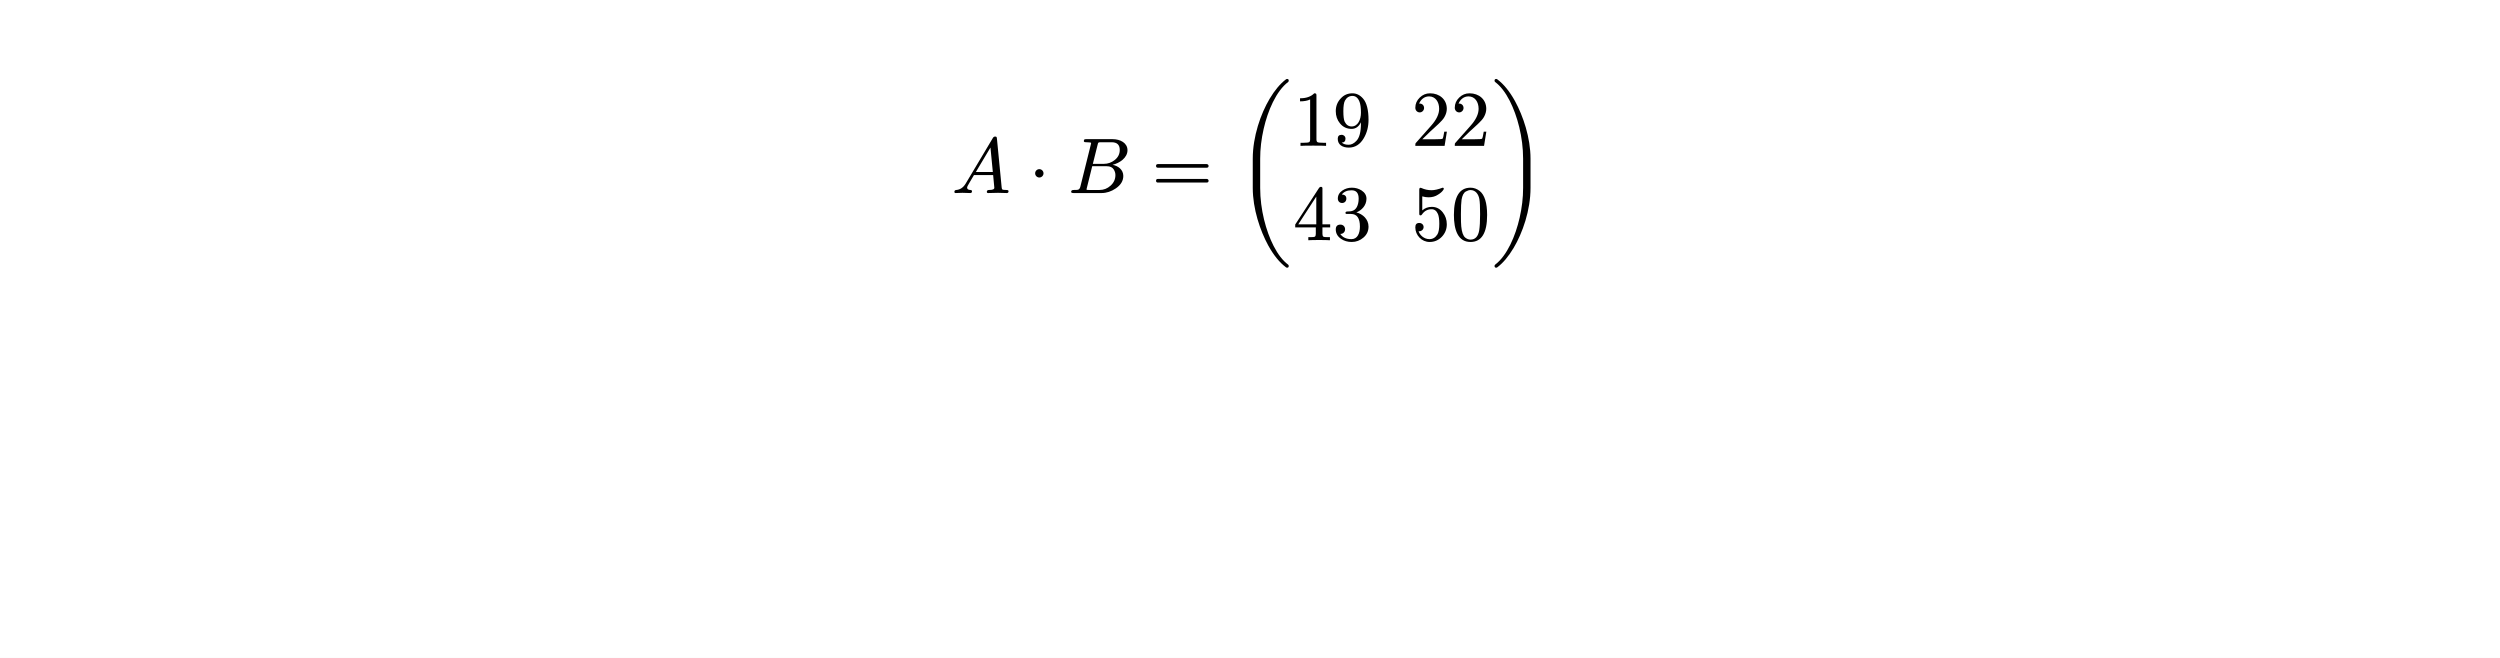
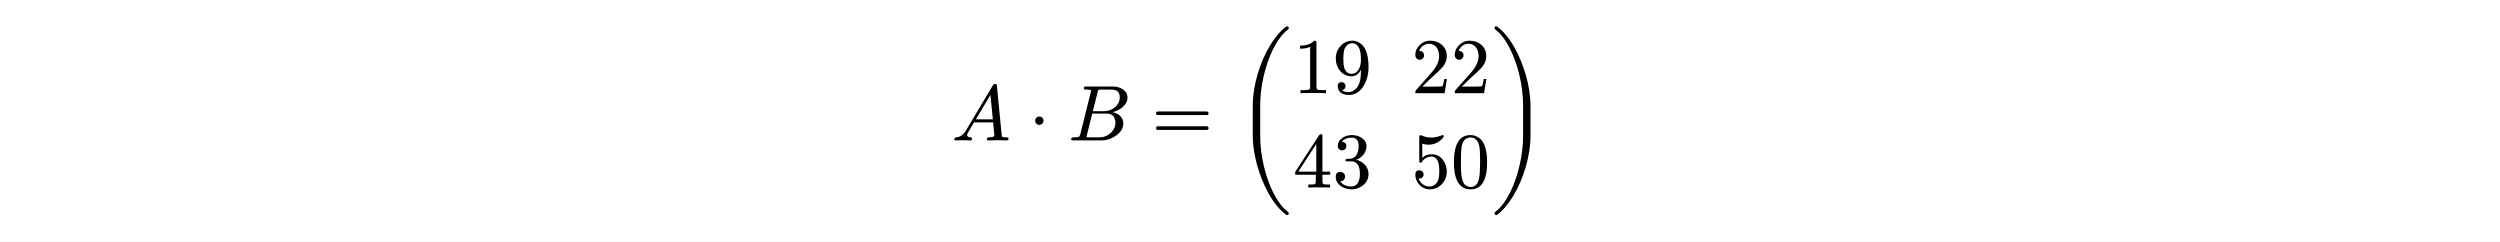
- <svg xmlns="http://www.w3.org/2000/svg" xmlns:xlink="http://www.w3.org/1999/xlink" viewBox="0 0 538.583 141.732" width="538.583pt" height="141.732pt">
-   <path fill="#ffffff" fill-rule="nonzero" d="M 0 0v 141.732h 538.583v -141.732Z " />
-   <g transform="matrix(1 0 0 -1 205.0143 41.58987)">
+ <svg xmlns="http://www.w3.org/2000/svg" xmlns:xlink="http://www.w3.org/1999/xlink" viewBox="0 0 538.583 52.003" width="538.583pt" height="52.003pt">
+   <path fill="#ffffff" fill-rule="nonzero" d="M 0 0v 52.003h 538.583v -52.003Z " />
+   <g transform="matrix(1 0 0 -1 205.0143 30.25129)">
    <use xlink:href="#gD1FA6E787DCB21EAEAC8A64538F31C61" x="0" y="0" fill="#000000" fill-rule="nonzero" />
  </g>
-   <g transform="matrix(1 0 0 -1 221.5421 41.58987)">
+   <g transform="matrix(1 0 0 -1 221.5421 30.25129)">
    <use xlink:href="#g6A70345FB5FF55E0E1973440BA8E7C2A" x="0" y="0" fill="#000000" fill-rule="nonzero" />
  </g>
-   <g transform="matrix(1 0 0 -1 230.0459 41.58987)">
+   <g transform="matrix(1 0 0 -1 230.0459 30.25129)">
    <use xlink:href="#g8E96180F5FA1EAB6CDC63C20FD71A7F3" x="0" y="0" fill="#000000" fill-rule="nonzero" />
  </g>
-   <g transform="matrix(1 0 0 -1 248.0961 41.58987)">
+   <g transform="matrix(1 0 0 -1 248.0961 30.25129)">
    <use xlink:href="#gFCE2672A5E574B60D319EA5C4EC42CE7" x="0" y="0" fill="#000000" fill-rule="nonzero" />
  </g>
-   <g transform="matrix(1 0 0 -1 266.0443 41.58987)">
+   <g transform="matrix(1 0 0 -1 266.0443 30.25129)">
    <use xlink:href="#gD83155C84924856389734CD2B465CD2" x="0" y="0" fill="#000000" fill-rule="nonzero" />
  </g>
-   <g transform="matrix(1 0 0 -1 278.5563 31.42387)">
+   <g transform="matrix(1 0 0 -1 278.5563 20.08529)">
    <use xlink:href="#gCAE8AA1F657067D289B706CCA4F555B7" x="0" y="0" fill="#000000" fill-rule="nonzero" />
  </g>
-   <g transform="matrix(1 0 0 -1 287.0563 31.42387)">
+   <g transform="matrix(1 0 0 -1 287.0563 20.08529)">
    <use xlink:href="#g9BFCDF68C4575DF643567DB77FD97600" x="0" y="0" fill="#000000" fill-rule="nonzero" />
  </g>
-   <g transform="matrix(1 0 0 -1 278.5563 51.75587)">
+   <g transform="matrix(1 0 0 -1 278.5563 40.41729)">
    <use xlink:href="#g4BB14235EB086D0FABB3ED19CDC8B998" x="0" y="0" fill="#000000" fill-rule="nonzero" />
  </g>
-   <g transform="matrix(1 0 0 -1 287.0563 51.75587)">
+   <g transform="matrix(1 0 0 -1 287.0563 40.41729)">
    <use xlink:href="#g5905D28472309E662A5CDD471BC29430" x="0" y="0" fill="#000000" fill-rule="nonzero" />
  </g>
-   <g transform="matrix(1 0 0 -1 304.0563 31.42387)">
+   <g transform="matrix(1 0 0 -1 304.0563 20.08529)">
    <use xlink:href="#gD642787220FDCFDDCBC03B0047534211" x="0" y="0" fill="#000000" fill-rule="nonzero" />
  </g>
-   <g transform="matrix(1 0 0 -1 312.5563 31.42387)">
+   <g transform="matrix(1 0 0 -1 312.5563 20.08529)">
    <use xlink:href="#gD642787220FDCFDDCBC03B0047534211" x="0" y="0" fill="#000000" fill-rule="nonzero" />
  </g>
-   <g transform="matrix(1 0 0 -1 304.0563 51.75587)">
+   <g transform="matrix(1 0 0 -1 304.0563 40.41729)">
    <use xlink:href="#g50CC3712D4BC0D8C8B0383CD4C0A26CC" x="0" y="0" fill="#000000" fill-rule="nonzero" />
  </g>
-   <g transform="matrix(1 0 0 -1 312.5563 51.75587)">
+   <g transform="matrix(1 0 0 -1 312.5563 40.41729)">
    <use xlink:href="#gAC3E39FA46CD1A93A1761F3A6F1F97E4" x="0" y="0" fill="#000000" fill-rule="nonzero" />
  </g>
-   <g transform="matrix(1 0 0 -1 321.0563 41.58987)">
+   <g transform="matrix(1 0 0 -1 321.0563 30.25129)">
    <use xlink:href="#gEA5CE697EE4C54F1B2E521AB364D0A32" x="0" y="0" fill="#000000" fill-rule="nonzero" />
  </g>
  <defs>
    <symbol id="gD1FA6E787DCB21EAEAC8A64538F31C61" overflow="visible">
      <path d="M 0 0m 2.329 0.051c 0.306 0 1.36 -0.051 1.683 -0.051c 0.255 0 0.374 0.136 0.374 0.391c 0 0.153 -0.102 0.255 -0.323 0.272c -0.493 0.017 -0.731 0.187 -0.731 0.51c 0 0.153 0.153 0.493 0.476 1.003c 0.459 0.765 0.782 1.326 1.003 1.7h 4.131c 0 -0.119 0.017 -0.357 0.068 -0.731c 0.119 -1.241 0.187 -1.921 0.187 -2.006c 0 -0.323 -0.374 -0.476 -1.139 -0.476c -0.323 0 -0.476 -0.136 -0.476 -0.408c 0 -0.17 0.102 -0.255 0.306 -0.255c 0.408 0 1.7 0.051 2.108 0.051c 0.34 0 1.547 -0.051 1.887 -0.051c 0.255 0 0.374 0.136 0.374 0.408c 0 0.17 -0.153 0.255 -0.459 0.255c -0.476 0 -0.765 0.034 -0.85 0.085c -0.085 0.051 -0.153 0.204 -0.17 0.459l -1.02 10.506c -0.051 0.323 -0.034 0.459 -0.391 0.459c -0.204 0 -0.374 -0.102 -0.493 -0.323l -5.848 -9.809c -0.51 -0.85 -1.19 -1.309 -2.023 -1.377c -0.272 -0.017 -0.408 -0.153 -0.408 -0.408c 0 -0.17 0.102 -0.255 0.289 -0.255c 0.272 0 1.173 0.051 1.445 0.051Z m 6.035 9.758l 0.51 -5.27h -3.655Z " />
    </symbol>
    <symbol id="g6A70345FB5FF55E0E1973440BA8E7C2A" overflow="visible">
      <path d="M 0 0m 3.264 4.25c 0 0.493 -0.408 0.901 -0.901 0.901c -0.493 0 -0.901 -0.408 -0.901 -0.901c 0 -0.493 0.408 -0.901 0.901 -0.901c 0.493 0 0.901 0.408 0.901 0.901Z " />
    </symbol>
    <symbol id="g8E96180F5FA1EAB6CDC63C20FD71A7F3" overflow="visible">
      <path d="M 0 0m 12.852 9.231c 0 1.547 -1.53 2.38 -3.196 2.38h -5.644c -0.391 0 -0.561 -0.017 -0.561 -0.408c 0 -0.272 0.34 -0.255 0.544 -0.255c 0.51 -0.017 0.816 -0.051 0.901 -0.068c 0.085 -0.017 0.119 -0.068 0.119 -0.153c 0 -0.034 -0.017 -0.136 -0.068 -0.306l -2.244 -9.027c -0.085 -0.374 -0.255 -0.595 -0.51 -0.68c -0.119 -0.034 -0.425 -0.051 -0.952 -0.051c -0.357 0 -0.527 -0.136 -0.527 -0.408c 0 -0.17 0.17 -0.255 0.527 -0.255h 6.001c 1.105 0 2.125 0.34 3.094 1.003c 1.071 0.731 1.615 1.632 1.615 2.686c 0 1.343 -1.105 2.159 -2.312 2.397c 1.496 0.357 3.213 1.496 3.213 3.145Z m -3.434 1.717c 1.173 0 1.768 -0.544 1.768 -1.649c 0 -0.867 -0.34 -1.581 -1.054 -2.159c -0.714 -0.578 -1.513 -0.85 -2.38 -0.85h -2.363l 1.02 4.08c 0.136 0.578 0.136 0.578 0.85 0.578Z m 0.476 -5.865c 0.238 -0.391 0.357 -0.782 0.357 -1.207c 0 -0.884 -0.34 -1.649 -1.037 -2.278c -0.697 -0.629 -1.479 -0.935 -2.38 -0.935h -2.295c -0.17 0 -0.289 0 -0.357 0.017c -0.102 0 -0.153 0.034 -0.153 0.085c 0 0.017 0 0.068 0.017 0.136c 0.527 2.159 0.935 3.791 1.207 4.879h 3.128c 0.731 0 1.224 -0.238 1.513 -0.697Z " />
    </symbol>
    <symbol id="gFCE2672A5E574B60D319EA5C4EC42CE7" overflow="visible">
      <path d="M 0 0m 11.866 6.239h -10.506c -0.272 0 -0.408 -0.136 -0.408 -0.391c 0 -0.255 0.136 -0.391 0.408 -0.391h 10.506c 0.272 0 0.408 0.136 0.408 0.391c 0 0.204 -0.187 0.391 -0.408 0.391Z m 0 -3.196h -10.506c -0.272 0 -0.408 -0.136 -0.408 -0.391c 0 -0.255 0.136 -0.391 0.408 -0.391h 10.506c 0.272 0 0.408 0.136 0.408 0.391c 0 0.221 -0.187 0.391 -0.408 0.391Z " />
    </symbol>
    <symbol id="gD83155C84924856389734CD2B465CD2" overflow="visible">
      <path d="M 0 0m 11.22 -16.082c 0.255 0 0.374 0.119 0.374 0.374c 0 0.119 -0.051 0.221 -0.136 0.289c -1.156 0.867 -2.193 2.21 -3.128 4.029c -1.649 3.23 -2.89 7.837 -2.89 12.495v 6.29c 0 2.125 0.255 4.267 0.748 6.426c 0.884 3.91 2.703 8.16 5.27 10.098c 0.085 0.068 0.136 0.17 0.136 0.289c 0 0.255 -0.119 0.374 -0.374 0.374c -0.068 0 -0.136 -0.034 -0.221 -0.085c -1.241 -0.935 -2.414 -2.329 -3.519 -4.182c -1.921 -3.23 -3.638 -8.109 -3.638 -12.92v -6.29c 0 -4.539 1.598 -9.214 3.332 -12.393c 1.156 -2.091 2.431 -3.672 3.825 -4.709c 0.085 -0.051 0.153 -0.085 0.221 -0.085Z " />
    </symbol>
    <symbol id="gCAE8AA1F657067D289B706CCA4F555B7" overflow="visible">
      <path d="M 0 0m 4.573 11.322c -0.697 -0.714 -1.717 -1.071 -3.06 -1.071v -0.663c 0.884 0 1.615 0.136 2.176 0.408v -8.602c 0 -0.306 -0.068 -0.51 -0.221 -0.595c -0.153 -0.085 -0.578 -0.136 -1.258 -0.136h -0.595v -0.663c 0.425 0.034 1.343 0.051 2.754 0.051c 1.411 0 2.329 -0.017 2.754 -0.051v 0.663h -0.595c -0.697 0 -1.122 0.051 -1.258 0.136c -0.136 0.085 -0.221 0.289 -0.221 0.595v 9.418c 0 0.408 -0.034 0.51 -0.476 0.51Z " />
    </symbol>
    <symbol id="g9BFCDF68C4575DF643567DB77FD97600" overflow="visible">
      <path d="M 0 0m 1.972 2.38c -0.561 0 -0.833 -0.289 -0.833 -0.867c 0 -1.275 1.037 -1.887 2.38 -1.887c 1.36 0 2.448 0.68 3.247 2.057c 0.663 1.139 1.003 2.448 1.003 3.91c 0 2.159 -0.391 3.689 -1.173 4.59c -0.663 0.765 -1.428 1.139 -2.295 1.139c -1.003 0 -1.836 -0.357 -2.499 -1.088c -0.731 -0.765 -1.088 -1.683 -1.088 -2.754c 0 -1.037 0.306 -1.921 0.918 -2.652c 0.646 -0.782 1.479 -1.173 2.482 -1.173c 0.884 0 1.564 0.476 2.023 1.428v -0.221c 0 -1.853 -0.323 -3.111 -0.986 -3.791c -0.527 -0.561 -1.088 -0.833 -1.649 -0.833c -0.68 0 -1.173 0.153 -1.496 0.476c 0.527 0 0.799 0.306 0.799 0.833c 0 0.476 -0.357 0.833 -0.833 0.833Z m 2.159 1.802c -0.663 0 -1.156 0.34 -1.496 1.02c -0.187 0.391 -0.289 1.156 -0.289 2.261c 0 1.105 0.119 1.853 0.34 2.278c 0.374 0.68 0.918 1.02 1.615 1.02c 0.697 0 1.207 -0.425 1.53 -1.275c 0.187 -0.459 0.306 -1.241 0.306 -2.346c 0 -1.479 -0.663 -2.958 -2.006 -2.958Z " />
    </symbol>
    <symbol id="g4BB14235EB086D0FABB3ED19CDC8B998" overflow="visible">
      <path d="M 0 0m 6.001 11.509c -0.153 0 -0.289 -0.085 -0.391 -0.238l -5.134 -7.888v -0.612h 4.437v -1.394c 0 -0.306 -0.068 -0.51 -0.187 -0.595c -0.119 -0.085 -0.442 -0.119 -1.003 -0.119h -0.425v -0.663c 0.493 0.034 1.275 0.051 2.329 0.051c 1.054 0 1.836 -0.017 2.329 -0.051v 0.663h -0.425c -0.561 0 -0.884 0.034 -1.003 0.119c -0.119 0.085 -0.187 0.289 -0.187 0.595v 1.394h 1.666v 0.663h -1.666v 7.786c 0 0.17 -0.119 0.289 -0.34 0.289Z m -0.986 -2.108v -5.967h -3.876Z " />
    </symbol>
    <symbol id="g5905D28472309E662A5CDD471BC29430" overflow="visible">
      <path d="M 0 0m 5.151 6.001c 1.122 0.425 2.176 1.496 2.176 2.941c 0 0.731 -0.357 1.326 -1.054 1.785c -0.612 0.391 -1.309 0.595 -2.091 0.595c -0.765 0 -1.428 -0.204 -2.023 -0.595c -0.663 -0.442 -1.003 -1.02 -1.003 -1.751c 0 -0.561 0.374 -0.952 0.918 -0.952c 0.544 0 0.918 0.391 0.918 0.935c 0 0.561 -0.323 0.867 -0.969 0.901c 0.442 0.595 1.139 0.901 2.091 0.901c 1.02 0 1.53 -0.595 1.53 -1.802c 0 -0.714 -0.136 -1.309 -0.391 -1.802c -0.459 -0.816 -1.088 -0.969 -2.142 -0.969c -0.204 -0.034 -0.306 -0.119 -0.306 -0.272c 0 -0.255 0.119 -0.255 0.459 -0.255h 0.731c 1.275 0 1.921 -0.901 1.921 -2.72c 0 -1.445 -0.527 -2.703 -1.819 -2.703c -1.105 0 -1.921 0.374 -2.414 1.122c 0.595 -0.017 1.037 0.425 1.037 1.003c 0 0.578 -0.425 1.003 -1.003 1.003c -0.663 0 -1.003 -0.34 -1.003 -1.037c 0 -0.833 0.374 -1.496 1.122 -2.023c 0.663 -0.459 1.445 -0.68 2.312 -0.68c 0.969 0 1.802 0.323 2.533 0.952c 0.731 0.629 1.088 1.411 1.088 2.363c 0 1.598 -1.258 2.703 -2.618 3.06Z " />
    </symbol>
    <symbol id="gD642787220FDCFDDCBC03B0047534211" overflow="visible">
      <path d="M 0 0m 4.029 11.322c -0.867 0 -1.598 -0.306 -2.227 -0.918c -0.629 -0.612 -0.952 -1.326 -0.952 -2.193c 0 -0.578 0.425 -1.003 0.952 -1.003c 0.51 0 0.935 0.442 0.935 0.952c 0 0.561 -0.408 0.952 -0.952 0.952c -0.051 0 -0.085 0 -0.119 -0.017c 0.323 0.833 1.071 1.564 2.142 1.564c 1.394 0 2.176 -1.207 2.176 -2.669c 0 -1.139 -0.578 -2.363 -1.734 -3.655l -3.196 -3.604c -0.221 -0.255 -0.204 -0.238 -0.204 -0.731h 6.307l 0.493 3.06h -0.561c -0.136 -0.867 -0.255 -1.36 -0.357 -1.513c -0.085 -0.085 -0.595 -0.119 -1.53 -0.119h -2.839l 1.649 1.615c 1.156 1.088 2.618 2.261 3.111 3.162c 0.34 0.595 0.51 1.19 0.51 1.785c 0 2.006 -1.564 3.332 -3.604 3.332Z " />
    </symbol>
    <symbol id="g50CC3712D4BC0D8C8B0383CD4C0A26CC" overflow="visible">
      <path d="M 0 0m 2.006 5.355c 0.085 0 0.187 0.068 0.272 0.187c 0.51 0.765 1.207 1.139 2.091 1.139c 0.595 0 1.054 -0.34 1.36 -1.037c 0.187 -0.459 0.289 -1.156 0.289 -2.091c 0 -1.071 -0.136 -1.819 -0.391 -2.261c -0.425 -0.697 -1.003 -1.054 -1.734 -1.054c -1.139 0 -2.04 0.816 -2.346 1.7c 0.051 -0.017 0.085 0 0.153 0c 0.51 0 0.935 0.391 0.935 0.901c 0 0.527 -0.425 0.884 -0.935 0.884c -0.595 0 -0.85 -0.323 -0.85 -0.952c 0 -1.7 1.377 -3.145 3.077 -3.145c 1.037 0 1.921 0.374 2.635 1.122c 0.714 0.748 1.071 1.649 1.071 2.686c 0 0.986 -0.289 1.836 -0.867 2.567c -0.629 0.799 -1.411 1.19 -2.363 1.19c -0.799 0 -1.496 -0.255 -2.057 -0.765v 3.026c 0.459 -0.136 0.901 -0.204 1.36 -0.204c 0.782 0 1.462 0.187 2.04 0.578c 0.527 0.323 0.884 0.646 1.088 0.952c 0.102 0.136 0.153 0.238 0.153 0.289c 0 0.17 -0.085 0.255 -0.255 0.255c -0.935 -0.357 -1.734 -0.544 -2.38 -0.544c -0.765 0 -1.496 0.153 -2.193 0.476c -0.085 0.034 -0.153 0.051 -0.221 0.051c -0.153 0 -0.238 -0.153 -0.238 -0.476v -4.964c 0 -0.357 0 -0.51 0.306 -0.51Z " />
    </symbol>
    <symbol id="gAC3E39FA46CD1A93A1761F3A6F1F97E4" overflow="visible">
      <path d="M 0 0m 4.233 -0.374c 2.397 0 3.587 1.938 3.587 5.814c 0 2.601 -0.544 4.335 -1.615 5.185c -0.595 0.459 -1.258 0.697 -1.955 0.697c -2.397 0 -3.587 -1.955 -3.587 -5.882c 0 -3.128 0.833 -5.814 3.57 -5.814Z m 1.904 9.282c 0.119 -0.595 0.17 -1.683 0.17 -3.264c 0 -1.564 -0.068 -2.72 -0.187 -3.468c -0.221 -1.36 -0.85 -2.04 -1.887 -2.04c -0.391 0 -0.782 0.153 -1.139 0.442c -0.459 0.391 -0.731 1.19 -0.85 2.414c -0.051 0.425 -0.068 1.309 -0.068 2.652c 0 1.479 0.051 2.516 0.136 3.077c 0.153 0.935 0.459 1.53 0.935 1.785c 0.374 0.204 0.697 0.306 0.986 0.306c 1.105 0 1.717 -0.901 1.904 -1.904Z " />
    </symbol>
    <symbol id="gEA5CE697EE4C54F1B2E521AB364D0A32" overflow="visible">
      <path d="M 0 0m 1.513 -15.997c 1.241 0.935 2.414 2.329 3.519 4.182c 1.921 3.213 3.638 8.109 3.638 12.92v 6.29c 0 4.539 -1.598 9.214 -3.332 12.393c -1.156 2.091 -2.431 3.672 -3.825 4.709c -0.085 0.051 -0.153 0.085 -0.221 0.085c -0.255 0 -0.374 -0.119 -0.374 -0.374c 0 -0.119 0.051 -0.221 0.136 -0.289c 1.156 -0.867 2.193 -2.21 3.128 -4.029c 1.649 -3.23 2.89 -7.837 2.89 -12.495v -6.29c 0 -2.125 -0.255 -4.267 -0.748 -6.426c -0.884 -3.91 -2.703 -8.16 -5.27 -10.098c -0.085 -0.068 -0.136 -0.17 -0.136 -0.289c 0 -0.255 0.119 -0.374 0.374 -0.374c 0.068 0 0.136 0.034 0.221 0.085Z " />
    </symbol>
  </defs>
</svg>
